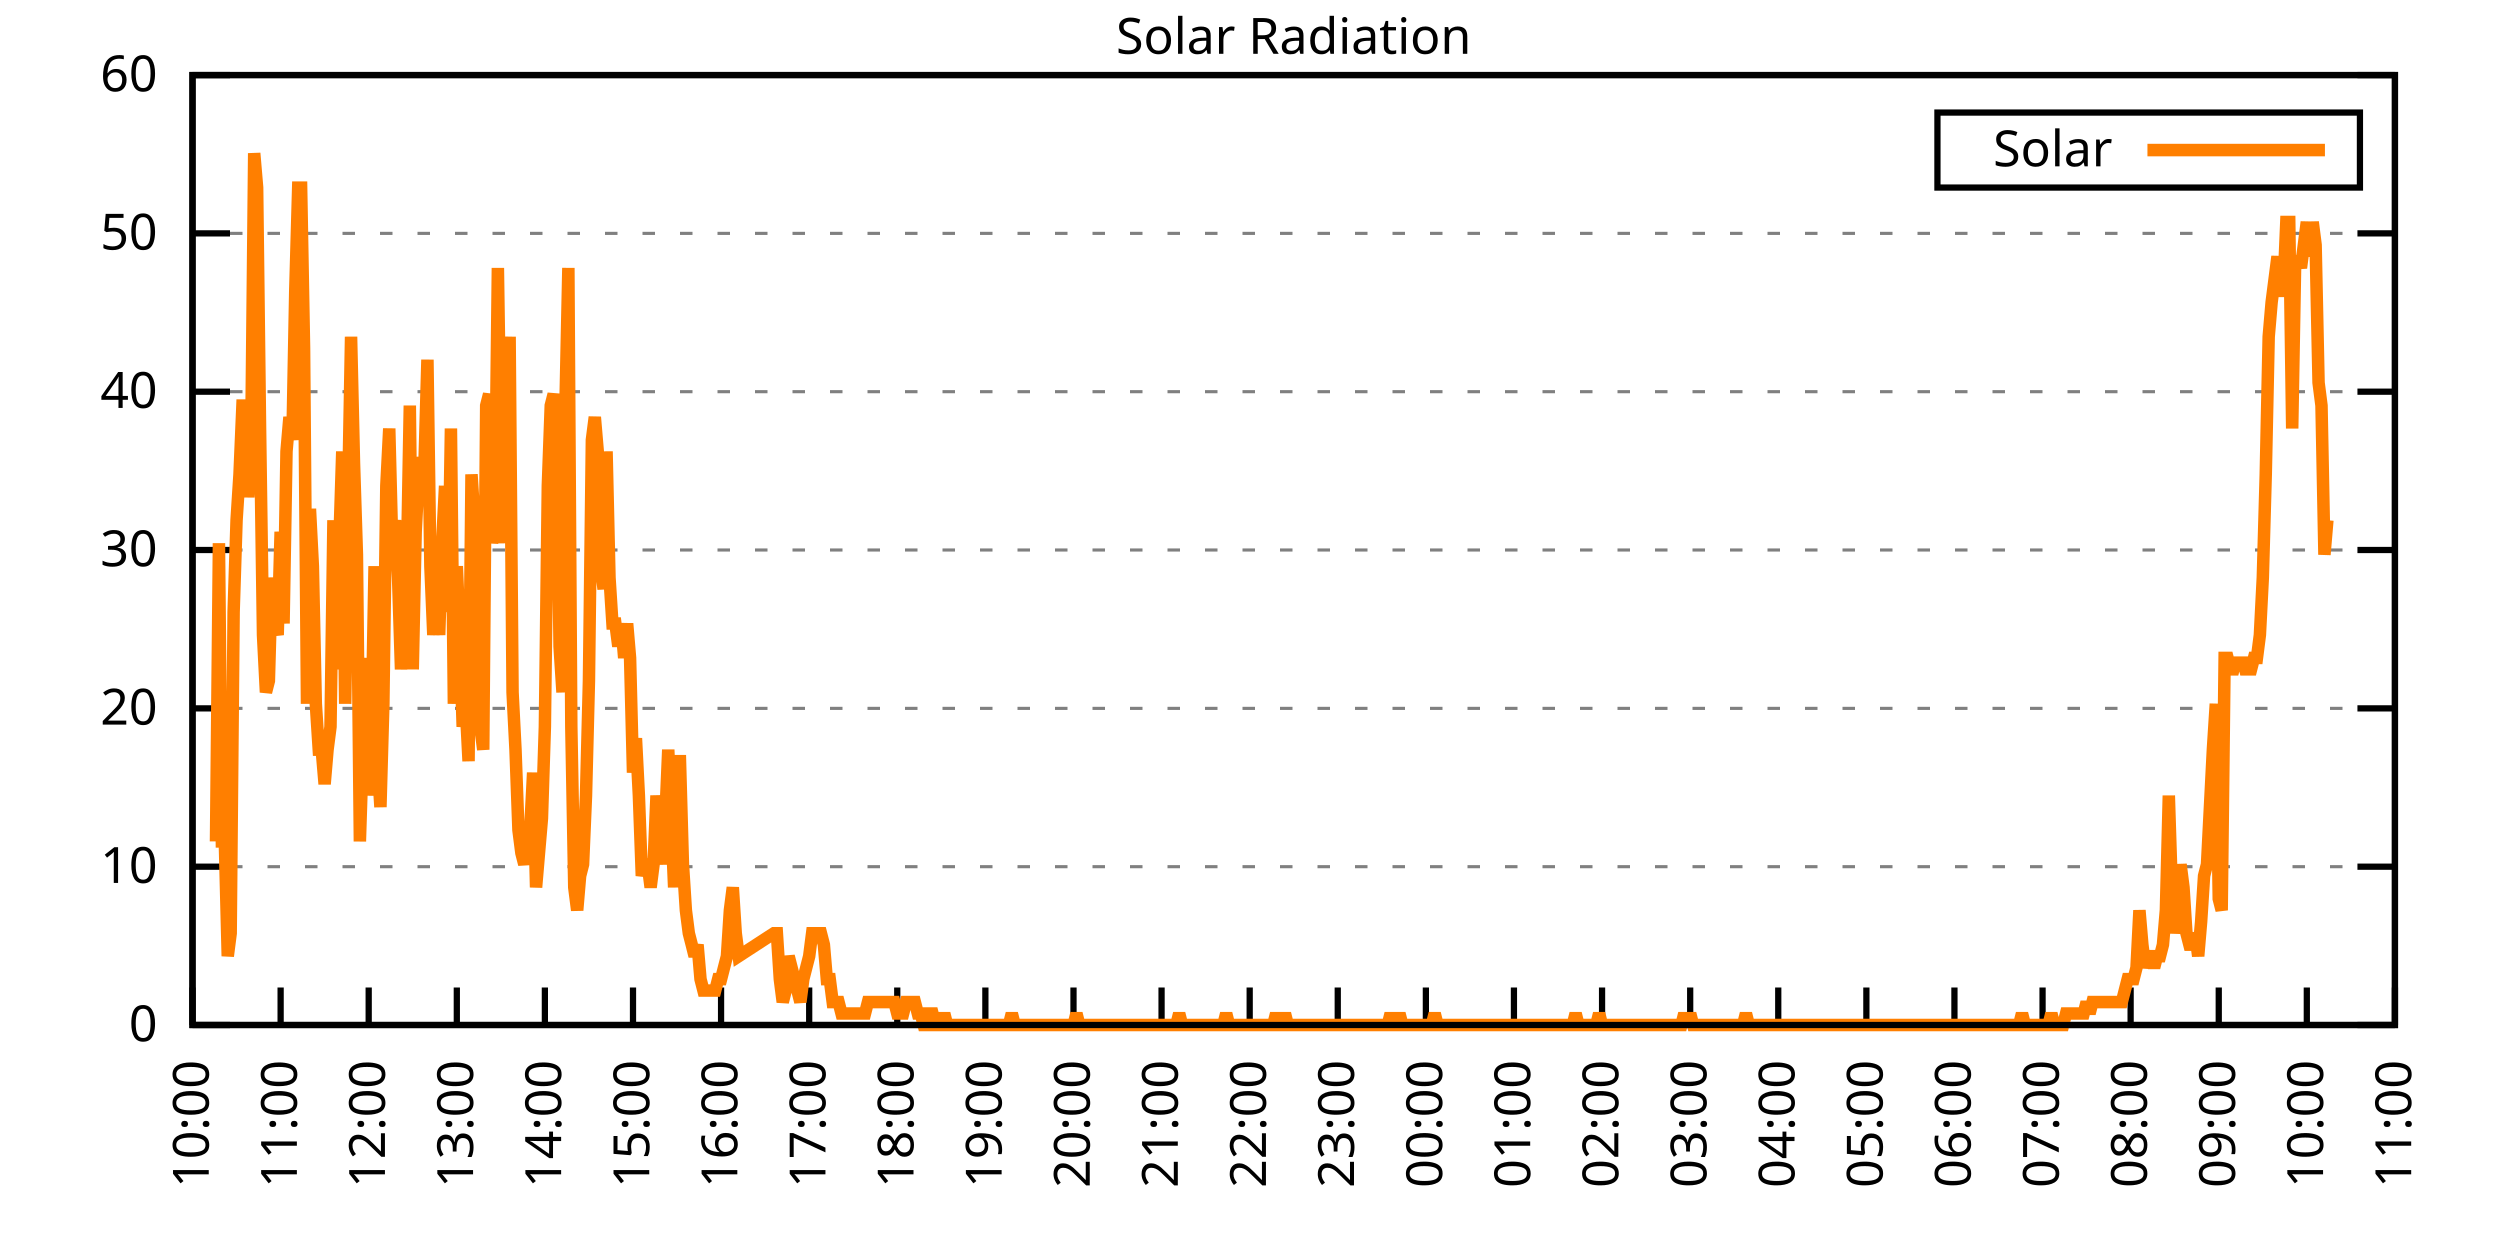
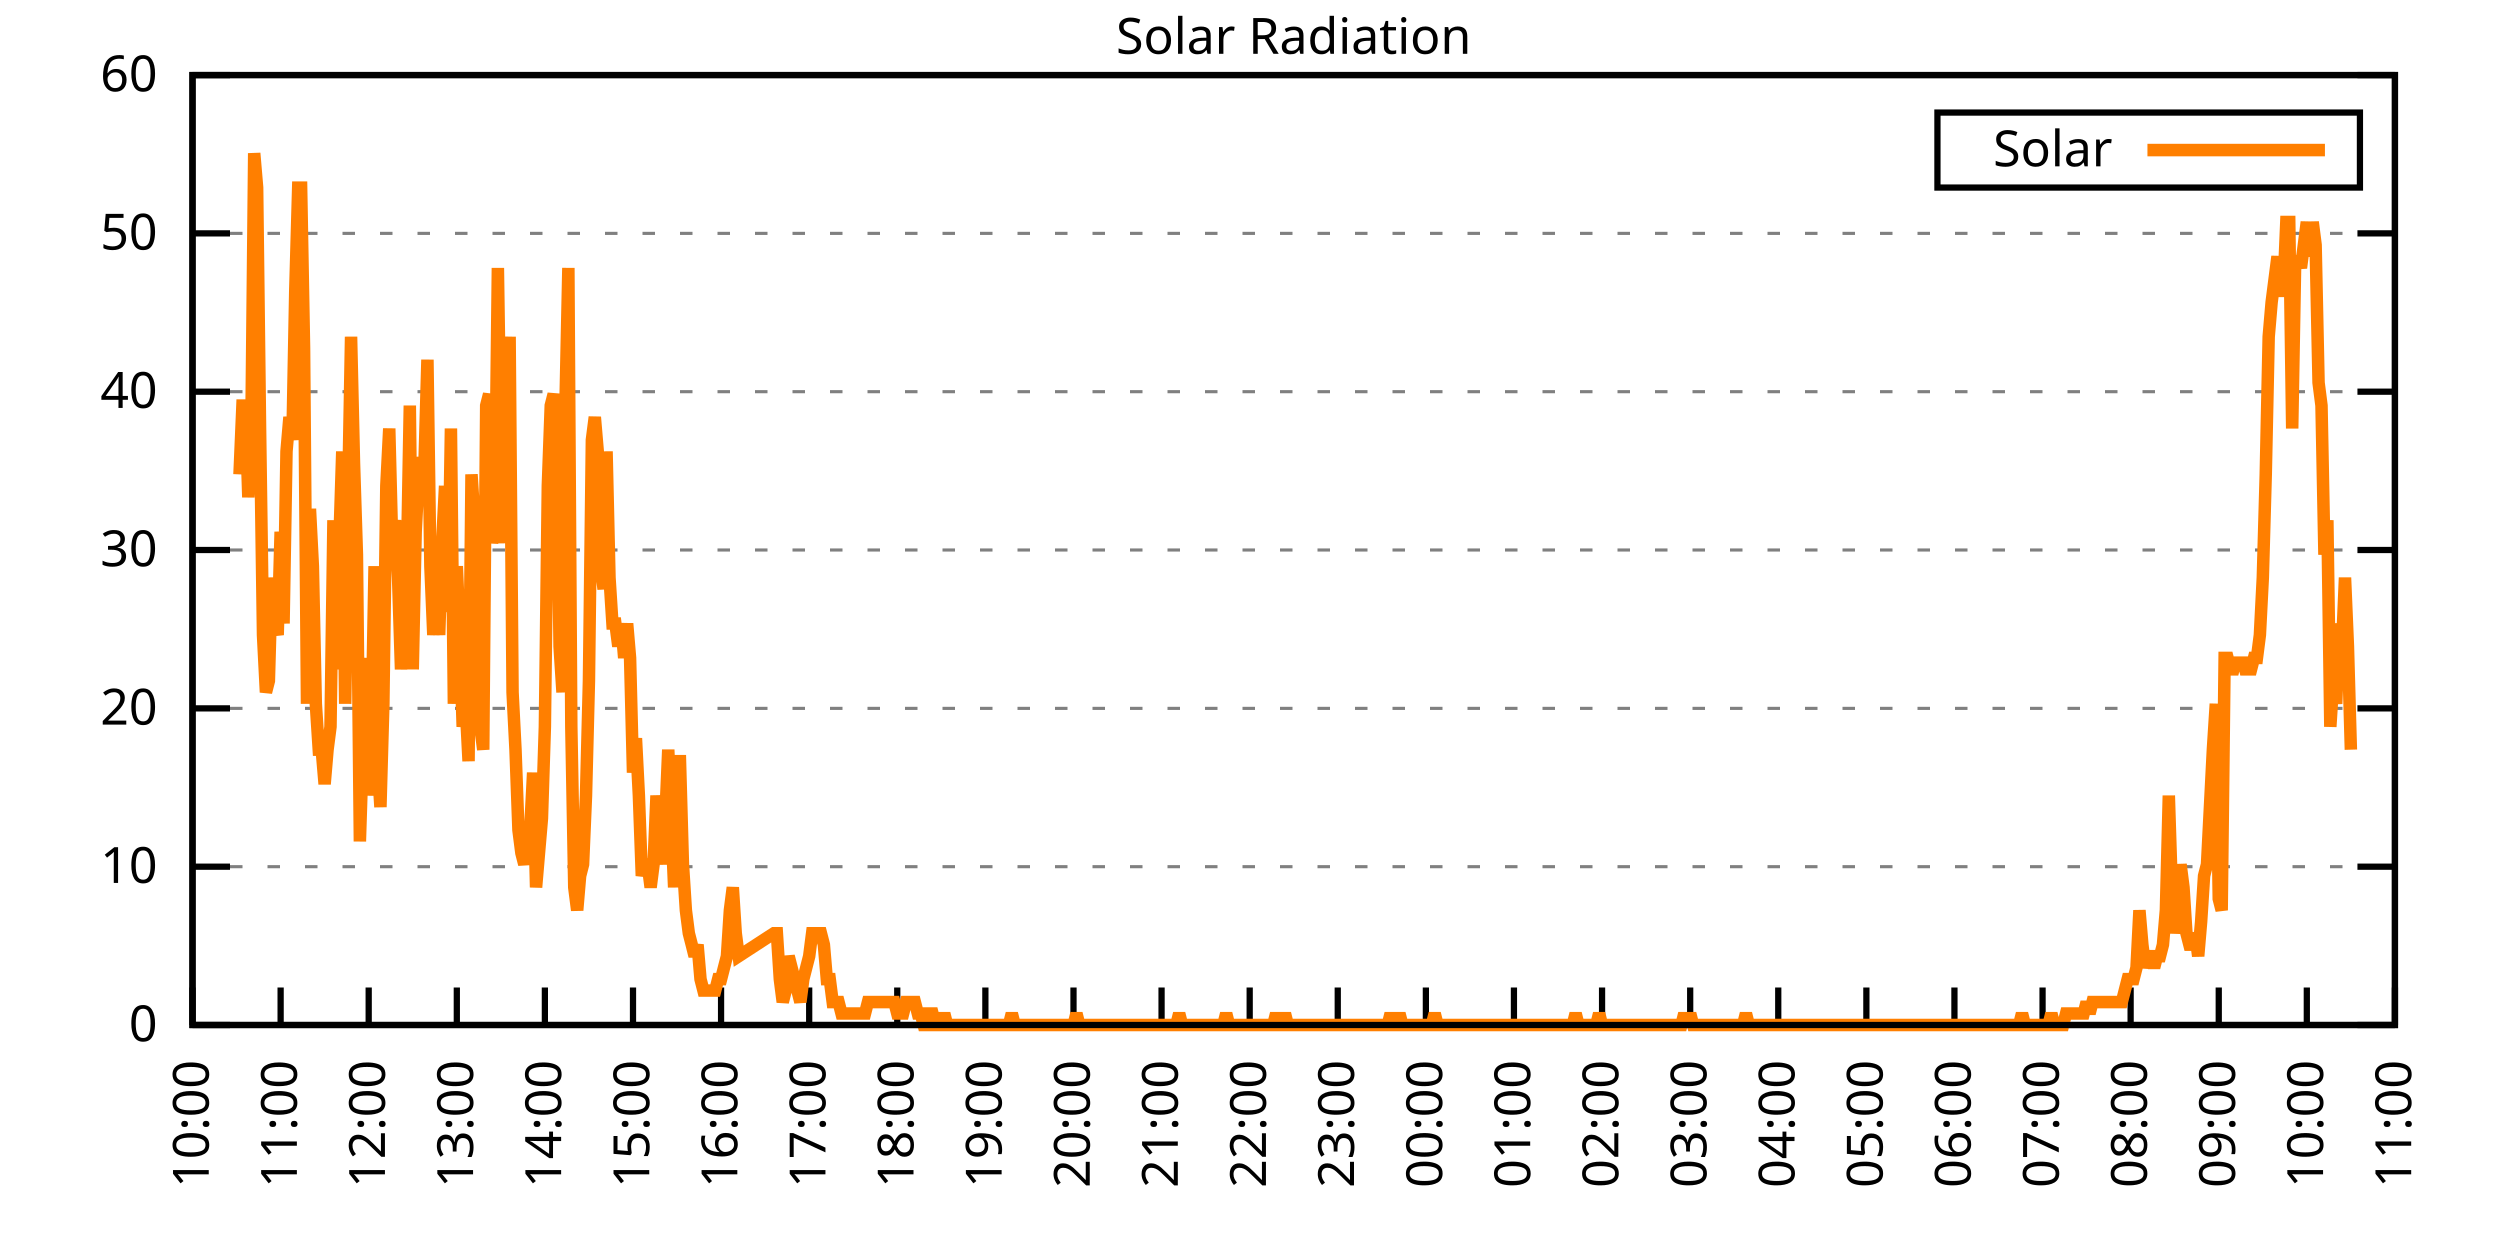
<svg xmlns="http://www.w3.org/2000/svg" xmlns:xlink="http://www.w3.org/1999/xlink" width="400" height="200" viewBox="0 0 400 200">
  <g id="gnuplot_canvas">
    <rect x="0" y="0" width="400" height="200" fill="none" />
    <defs>
      <circle id="gpDot" r="0.5" stroke-width="0.5" stroke="currentColor" />
      <path id="gpPt0" stroke-width="0.333" stroke="currentColor" d="M-1,0 h2 M0,-1 v2" />
      <path id="gpPt1" stroke-width="0.333" stroke="currentColor" d="M-1,-1 L1,1 M1,-1 L-1,1" />
      <path id="gpPt2" stroke-width="0.333" stroke="currentColor" d="M-1,0 L1,0 M0,-1 L0,1 M-1,-1 L1,1 M-1,1 L1,-1" />
      <rect id="gpPt3" stroke-width="0.333" stroke="currentColor" x="-1" y="-1" width="2" height="2" />
      <rect id="gpPt4" stroke-width="0.333" stroke="currentColor" fill="currentColor" x="-1" y="-1" width="2" height="2" />
      <circle id="gpPt5" stroke-width="0.333" stroke="currentColor" cx="0" cy="0" r="1" />
      <use xlink:href="#gpPt5" id="gpPt6" fill="currentColor" stroke="none" />
      <path id="gpPt7" stroke-width="0.333" stroke="currentColor" d="M0,-1.33 L-1.33,0.67 L1.33,0.67 z" />
      <use xlink:href="#gpPt7" id="gpPt8" fill="currentColor" stroke="none" />
      <use xlink:href="#gpPt7" id="gpPt9" stroke="currentColor" transform="rotate(180)" />
      <use xlink:href="#gpPt9" id="gpPt10" fill="currentColor" stroke="none" />
      <use xlink:href="#gpPt3" id="gpPt11" stroke="currentColor" transform="rotate(45)" />
      <use xlink:href="#gpPt11" id="gpPt12" fill="currentColor" stroke="none" />
      <path id="gpPt13" stroke-width="0.333" stroke="currentColor" d="M0,1.330 L1.265,0.411 L0.782,-1.067 L-0.782,-1.076 L-1.265,0.411 z" />
      <use xlink:href="#gpPt13" id="gpPt14" fill="currentColor" stroke="none" />
      <filter id="textbox" filterUnits="objectBoundingBox" x="0" y="0" height="1" width="1">
        <feFlood flood-color="white" flood-opacity="1" result="bgnd" />
        <feComposite in="SourceGraphic" in2="bgnd" operator="atop" />
      </filter>
      <filter id="greybox" filterUnits="objectBoundingBox" x="0" y="0" height="1" width="1">
        <feFlood flood-color="lightgrey" flood-opacity="1" result="grey" />
        <feComposite in="SourceGraphic" in2="grey" operator="atop" />
      </filter>
    </defs>
    <g fill="none" color="white" stroke="currentColor" stroke-width="1.00" stroke-linecap="butt" stroke-linejoin="miter">
</g>
    <g fill="none" color="black" stroke="currentColor" stroke-width="1.00" stroke-linecap="butt" stroke-linejoin="miter">
      <g stroke="none" shape-rendering="crispEdges">
        <polygon fill="rgb(255, 255, 255)" points="30.80,164.00 383.18,164.00 383.18,12.02 30.80,12.02 " />
      </g>
    </g>
    <g fill="none" color="black" stroke="currentColor" stroke-width="1.00" stroke-linecap="butt" stroke-linejoin="miter">
</g>
    <g fill="none" color="black" stroke="black" stroke-width="0.50" stroke-linecap="butt" stroke-linejoin="miter">
</g>
    <g fill="none" color="gray" stroke="currentColor" stroke-width="0.50" stroke-linecap="butt" stroke-linejoin="miter">
      <path stroke="gray" stroke-dasharray="2,4" class="gridline" d="M30.80,164.00 L383.19,164.00  " />
    </g>
    <g fill="none" color="gray" stroke="gray" stroke-width="1.00" stroke-linecap="butt" stroke-linejoin="miter">
</g>
    <g fill="none" color="black" stroke="currentColor" stroke-width="1.00" stroke-linecap="butt" stroke-linejoin="miter">
      <path stroke="black" d="M30.80,164.00 L36.80,164.00 M383.19,164.00 L377.19,164.00  " />
      <g transform="translate(25.20,166.60)" stroke="none" fill="black" font-family="Sans" font-size="8.00" text-anchor="end">
        <text>
          <tspan font-family="Sans"> 0</tspan>
        </text>
      </g>
    </g>
    <g fill="none" color="black" stroke="currentColor" stroke-width="1.00" stroke-linecap="butt" stroke-linejoin="miter">
</g>
    <g fill="none" color="black" stroke="black" stroke-width="0.50" stroke-linecap="butt" stroke-linejoin="miter">
</g>
    <g fill="none" color="gray" stroke="currentColor" stroke-width="0.50" stroke-linecap="butt" stroke-linejoin="miter">
      <path stroke="gray" stroke-dasharray="2,4" class="gridline" d="M30.80,138.67 L383.19,138.67  " />
    </g>
    <g fill="none" color="gray" stroke="gray" stroke-width="1.00" stroke-linecap="butt" stroke-linejoin="miter">
</g>
    <g fill="none" color="black" stroke="currentColor" stroke-width="1.00" stroke-linecap="butt" stroke-linejoin="miter">
      <path stroke="black" d="M30.80,138.67 L36.80,138.67 M383.19,138.67 L377.19,138.67  " />
      <g transform="translate(25.20,141.27)" stroke="none" fill="black" font-family="Sans" font-size="8.00" text-anchor="end">
        <text>
          <tspan font-family="Sans"> 10</tspan>
        </text>
      </g>
    </g>
    <g fill="none" color="black" stroke="currentColor" stroke-width="1.00" stroke-linecap="butt" stroke-linejoin="miter">
</g>
    <g fill="none" color="black" stroke="black" stroke-width="0.50" stroke-linecap="butt" stroke-linejoin="miter">
</g>
    <g fill="none" color="gray" stroke="currentColor" stroke-width="0.50" stroke-linecap="butt" stroke-linejoin="miter">
      <path stroke="gray" stroke-dasharray="2,4" class="gridline" d="M30.80,113.34 L383.19,113.34  " />
    </g>
    <g fill="none" color="gray" stroke="gray" stroke-width="1.00" stroke-linecap="butt" stroke-linejoin="miter">
</g>
    <g fill="none" color="black" stroke="currentColor" stroke-width="1.00" stroke-linecap="butt" stroke-linejoin="miter">
      <path stroke="black" d="M30.80,113.34 L36.80,113.34 M383.19,113.34 L377.19,113.34  " />
      <g transform="translate(25.20,115.94)" stroke="none" fill="black" font-family="Sans" font-size="8.00" text-anchor="end">
        <text>
          <tspan font-family="Sans"> 20</tspan>
        </text>
      </g>
    </g>
    <g fill="none" color="black" stroke="currentColor" stroke-width="1.00" stroke-linecap="butt" stroke-linejoin="miter">
</g>
    <g fill="none" color="black" stroke="black" stroke-width="0.50" stroke-linecap="butt" stroke-linejoin="miter">
</g>
    <g fill="none" color="gray" stroke="currentColor" stroke-width="0.50" stroke-linecap="butt" stroke-linejoin="miter">
      <path stroke="gray" stroke-dasharray="2,4" class="gridline" d="M30.80,88.00 L383.19,88.00  " />
    </g>
    <g fill="none" color="gray" stroke="gray" stroke-width="1.00" stroke-linecap="butt" stroke-linejoin="miter">
</g>
    <g fill="none" color="black" stroke="currentColor" stroke-width="1.00" stroke-linecap="butt" stroke-linejoin="miter">
      <path stroke="black" d="M30.80,88.00 L36.80,88.00 M383.19,88.00 L377.19,88.00  " />
      <g transform="translate(25.20,90.60)" stroke="none" fill="black" font-family="Sans" font-size="8.00" text-anchor="end">
        <text>
          <tspan font-family="Sans"> 30</tspan>
        </text>
      </g>
    </g>
    <g fill="none" color="black" stroke="currentColor" stroke-width="1.00" stroke-linecap="butt" stroke-linejoin="miter">
</g>
    <g fill="none" color="black" stroke="black" stroke-width="0.50" stroke-linecap="butt" stroke-linejoin="miter">
</g>
    <g fill="none" color="gray" stroke="currentColor" stroke-width="0.50" stroke-linecap="butt" stroke-linejoin="miter">
      <path stroke="gray" stroke-dasharray="2,4" class="gridline" d="M30.80,62.67 L383.19,62.67  " />
    </g>
    <g fill="none" color="gray" stroke="gray" stroke-width="1.00" stroke-linecap="butt" stroke-linejoin="miter">
</g>
    <g fill="none" color="black" stroke="currentColor" stroke-width="1.00" stroke-linecap="butt" stroke-linejoin="miter">
      <path stroke="black" d="M30.80,62.67 L36.80,62.67 M383.19,62.67 L377.19,62.67  " />
      <g transform="translate(25.20,65.27)" stroke="none" fill="black" font-family="Sans" font-size="8.00" text-anchor="end">
        <text>
          <tspan font-family="Sans"> 40</tspan>
        </text>
      </g>
    </g>
    <g fill="none" color="black" stroke="currentColor" stroke-width="1.00" stroke-linecap="butt" stroke-linejoin="miter">
</g>
    <g fill="none" color="black" stroke="black" stroke-width="0.50" stroke-linecap="butt" stroke-linejoin="miter">
</g>
    <g fill="none" color="gray" stroke="currentColor" stroke-width="0.50" stroke-linecap="butt" stroke-linejoin="miter">
      <path stroke="gray" stroke-dasharray="2,4" class="gridline" d="M30.80,37.34 L383.19,37.34  " />
    </g>
    <g fill="none" color="gray" stroke="gray" stroke-width="1.00" stroke-linecap="butt" stroke-linejoin="miter">
</g>
    <g fill="none" color="black" stroke="currentColor" stroke-width="1.00" stroke-linecap="butt" stroke-linejoin="miter">
      <path stroke="black" d="M30.80,37.34 L36.80,37.34 M383.19,37.34 L377.19,37.34  " />
      <g transform="translate(25.20,39.94)" stroke="none" fill="black" font-family="Sans" font-size="8.00" text-anchor="end">
        <text>
          <tspan font-family="Sans"> 50</tspan>
        </text>
      </g>
    </g>
    <g fill="none" color="black" stroke="currentColor" stroke-width="1.00" stroke-linecap="butt" stroke-linejoin="miter">
</g>
    <g fill="none" color="black" stroke="black" stroke-width="0.50" stroke-linecap="butt" stroke-linejoin="miter">
</g>
    <g fill="none" color="gray" stroke="currentColor" stroke-width="0.50" stroke-linecap="butt" stroke-linejoin="miter">
      <path stroke="gray" stroke-dasharray="2,4" class="gridline" d="M30.80,12.01 L383.19,12.01  " />
    </g>
    <g fill="none" color="gray" stroke="gray" stroke-width="1.00" stroke-linecap="butt" stroke-linejoin="miter">
</g>
    <g fill="none" color="black" stroke="currentColor" stroke-width="1.00" stroke-linecap="butt" stroke-linejoin="miter">
      <path stroke="black" d="M30.80,12.01 L36.80,12.01 M383.19,12.01 L377.19,12.01  " />
      <g transform="translate(25.20,14.61)" stroke="none" fill="black" font-family="Sans" font-size="8.00" text-anchor="end">
        <text>
          <tspan font-family="Sans"> 60</tspan>
        </text>
      </g>
    </g>
    <g fill="none" color="black" stroke="currentColor" stroke-width="1.00" stroke-linecap="butt" stroke-linejoin="miter">
      <path stroke="black" d="M30.80,164.00 L30.80,158.00  " />
      <g transform="translate(33.40,169.60) rotate(270.00)" stroke="none" fill="black" font-family="Sans" font-size="8.00" text-anchor="end">
        <text>
          <tspan font-family="Sans">10:00</tspan>
        </text>
      </g>
    </g>
    <g fill="none" color="black" stroke="currentColor" stroke-width="1.00" stroke-linecap="butt" stroke-linejoin="miter">
      <path stroke="black" d="M44.90,164.00 L44.90,158.00  " />
      <g transform="translate(47.50,169.60) rotate(270.00)" stroke="none" fill="black" font-family="Sans" font-size="8.00" text-anchor="end">
        <text>
          <tspan font-family="Sans">11:00</tspan>
        </text>
      </g>
    </g>
    <g fill="none" color="black" stroke="currentColor" stroke-width="1.00" stroke-linecap="butt" stroke-linejoin="miter">
      <path stroke="black" d="M58.99,164.00 L58.99,158.00  " />
      <g transform="translate(61.59,169.60) rotate(270.00)" stroke="none" fill="black" font-family="Sans" font-size="8.00" text-anchor="end">
        <text>
          <tspan font-family="Sans">12:00</tspan>
        </text>
      </g>
    </g>
    <g fill="none" color="black" stroke="currentColor" stroke-width="1.00" stroke-linecap="butt" stroke-linejoin="miter">
      <path stroke="black" d="M73.09,164.00 L73.09,158.00  " />
      <g transform="translate(75.69,169.60) rotate(270.00)" stroke="none" fill="black" font-family="Sans" font-size="8.00" text-anchor="end">
        <text>
          <tspan font-family="Sans">13:00</tspan>
        </text>
      </g>
    </g>
    <g fill="none" color="black" stroke="currentColor" stroke-width="1.00" stroke-linecap="butt" stroke-linejoin="miter">
      <path stroke="black" d="M87.18,164.00 L87.18,158.00  " />
      <g transform="translate(89.78,169.60) rotate(270.00)" stroke="none" fill="black" font-family="Sans" font-size="8.00" text-anchor="end">
        <text>
          <tspan font-family="Sans">14:00</tspan>
        </text>
      </g>
    </g>
    <g fill="none" color="black" stroke="currentColor" stroke-width="1.00" stroke-linecap="butt" stroke-linejoin="miter">
      <path stroke="black" d="M101.28,164.00 L101.28,158.00  " />
      <g transform="translate(103.88,169.60) rotate(270.00)" stroke="none" fill="black" font-family="Sans" font-size="8.00" text-anchor="end">
        <text>
          <tspan font-family="Sans">15:00</tspan>
        </text>
      </g>
    </g>
    <g fill="none" color="black" stroke="currentColor" stroke-width="1.00" stroke-linecap="butt" stroke-linejoin="miter">
      <path stroke="black" d="M115.37,164.00 L115.37,158.00  " />
      <g transform="translate(117.97,169.60) rotate(270.00)" stroke="none" fill="black" font-family="Sans" font-size="8.00" text-anchor="end">
        <text>
          <tspan font-family="Sans">16:00</tspan>
        </text>
      </g>
    </g>
    <g fill="none" color="black" stroke="currentColor" stroke-width="1.00" stroke-linecap="butt" stroke-linejoin="miter">
      <path stroke="black" d="M129.47,164.00 L129.47,158.00  " />
      <g transform="translate(132.07,169.60) rotate(270.00)" stroke="none" fill="black" font-family="Sans" font-size="8.00" text-anchor="end">
        <text>
          <tspan font-family="Sans">17:00</tspan>
        </text>
      </g>
    </g>
    <g fill="none" color="black" stroke="currentColor" stroke-width="1.00" stroke-linecap="butt" stroke-linejoin="miter">
      <path stroke="black" d="M143.56,164.00 L143.56,158.00  " />
      <g transform="translate(146.16,169.60) rotate(270.00)" stroke="none" fill="black" font-family="Sans" font-size="8.00" text-anchor="end">
        <text>
          <tspan font-family="Sans">18:00</tspan>
        </text>
      </g>
    </g>
    <g fill="none" color="black" stroke="currentColor" stroke-width="1.00" stroke-linecap="butt" stroke-linejoin="miter">
      <path stroke="black" d="M157.66,164.00 L157.66,158.00  " />
      <g transform="translate(160.26,169.60) rotate(270.00)" stroke="none" fill="black" font-family="Sans" font-size="8.00" text-anchor="end">
        <text>
          <tspan font-family="Sans">19:00</tspan>
        </text>
      </g>
    </g>
    <g fill="none" color="black" stroke="currentColor" stroke-width="1.00" stroke-linecap="butt" stroke-linejoin="miter">
      <path stroke="black" d="M171.76,164.00 L171.76,158.00  " />
      <g transform="translate(174.36,169.60) rotate(270.00)" stroke="none" fill="black" font-family="Sans" font-size="8.00" text-anchor="end">
        <text>
          <tspan font-family="Sans">20:00</tspan>
        </text>
      </g>
    </g>
    <g fill="none" color="black" stroke="currentColor" stroke-width="1.00" stroke-linecap="butt" stroke-linejoin="miter">
      <path stroke="black" d="M185.85,164.00 L185.85,158.00  " />
      <g transform="translate(188.45,169.60) rotate(270.00)" stroke="none" fill="black" font-family="Sans" font-size="8.00" text-anchor="end">
        <text>
          <tspan font-family="Sans">21:00</tspan>
        </text>
      </g>
    </g>
    <g fill="none" color="black" stroke="currentColor" stroke-width="1.00" stroke-linecap="butt" stroke-linejoin="miter">
      <path stroke="black" d="M199.95,164.00 L199.95,158.00  " />
      <g transform="translate(202.55,169.60) rotate(270.00)" stroke="none" fill="black" font-family="Sans" font-size="8.00" text-anchor="end">
        <text>
          <tspan font-family="Sans">22:00</tspan>
        </text>
      </g>
    </g>
    <g fill="none" color="black" stroke="currentColor" stroke-width="1.00" stroke-linecap="butt" stroke-linejoin="miter">
      <path stroke="black" d="M214.04,164.00 L214.04,158.00  " />
      <g transform="translate(216.64,169.60) rotate(270.00)" stroke="none" fill="black" font-family="Sans" font-size="8.00" text-anchor="end">
        <text>
          <tspan font-family="Sans">23:00</tspan>
        </text>
      </g>
    </g>
    <g fill="none" color="black" stroke="currentColor" stroke-width="1.00" stroke-linecap="butt" stroke-linejoin="miter">
      <path stroke="black" d="M228.14,164.00 L228.14,158.00  " />
      <g transform="translate(230.74,169.60) rotate(270.00)" stroke="none" fill="black" font-family="Sans" font-size="8.00" text-anchor="end">
        <text>
          <tspan font-family="Sans">00:00</tspan>
        </text>
      </g>
    </g>
    <g fill="none" color="black" stroke="currentColor" stroke-width="1.00" stroke-linecap="butt" stroke-linejoin="miter">
      <path stroke="black" d="M242.23,164.00 L242.23,158.00  " />
      <g transform="translate(244.83,169.60) rotate(270.00)" stroke="none" fill="black" font-family="Sans" font-size="8.00" text-anchor="end">
        <text>
          <tspan font-family="Sans">01:00</tspan>
        </text>
      </g>
    </g>
    <g fill="none" color="black" stroke="currentColor" stroke-width="1.00" stroke-linecap="butt" stroke-linejoin="miter">
      <path stroke="black" d="M256.33,164.00 L256.33,158.00  " />
      <g transform="translate(258.93,169.60) rotate(270.00)" stroke="none" fill="black" font-family="Sans" font-size="8.00" text-anchor="end">
        <text>
          <tspan font-family="Sans">02:00</tspan>
        </text>
      </g>
    </g>
    <g fill="none" color="black" stroke="currentColor" stroke-width="1.00" stroke-linecap="butt" stroke-linejoin="miter">
      <path stroke="black" d="M270.43,164.00 L270.43,158.00  " />
      <g transform="translate(273.03,169.60) rotate(270.00)" stroke="none" fill="black" font-family="Sans" font-size="8.00" text-anchor="end">
        <text>
          <tspan font-family="Sans">03:00</tspan>
        </text>
      </g>
    </g>
    <g fill="none" color="black" stroke="currentColor" stroke-width="1.00" stroke-linecap="butt" stroke-linejoin="miter">
      <path stroke="black" d="M284.52,164.00 L284.52,158.00  " />
      <g transform="translate(287.12,169.60) rotate(270.00)" stroke="none" fill="black" font-family="Sans" font-size="8.00" text-anchor="end">
        <text>
          <tspan font-family="Sans">04:00</tspan>
        </text>
      </g>
    </g>
    <g fill="none" color="black" stroke="currentColor" stroke-width="1.00" stroke-linecap="butt" stroke-linejoin="miter">
      <path stroke="black" d="M298.62,164.00 L298.62,158.00  " />
      <g transform="translate(301.22,169.60) rotate(270.00)" stroke="none" fill="black" font-family="Sans" font-size="8.00" text-anchor="end">
        <text>
          <tspan font-family="Sans">05:00</tspan>
        </text>
      </g>
    </g>
    <g fill="none" color="black" stroke="currentColor" stroke-width="1.00" stroke-linecap="butt" stroke-linejoin="miter">
      <path stroke="black" d="M312.71,164.00 L312.71,158.00  " />
      <g transform="translate(315.31,169.60) rotate(270.00)" stroke="none" fill="black" font-family="Sans" font-size="8.00" text-anchor="end">
        <text>
          <tspan font-family="Sans">06:00</tspan>
        </text>
      </g>
    </g>
    <g fill="none" color="black" stroke="currentColor" stroke-width="1.00" stroke-linecap="butt" stroke-linejoin="miter">
      <path stroke="black" d="M326.81,164.00 L326.81,158.00  " />
      <g transform="translate(329.41,169.60) rotate(270.00)" stroke="none" fill="black" font-family="Sans" font-size="8.00" text-anchor="end">
        <text>
          <tspan font-family="Sans">07:00</tspan>
        </text>
      </g>
    </g>
    <g fill="none" color="black" stroke="currentColor" stroke-width="1.00" stroke-linecap="butt" stroke-linejoin="miter">
      <path stroke="black" d="M340.90,164.00 L340.90,158.00  " />
      <g transform="translate(343.50,169.60) rotate(270.00)" stroke="none" fill="black" font-family="Sans" font-size="8.00" text-anchor="end">
        <text>
          <tspan font-family="Sans">08:00</tspan>
        </text>
      </g>
    </g>
    <g fill="none" color="black" stroke="currentColor" stroke-width="1.00" stroke-linecap="butt" stroke-linejoin="miter">
      <path stroke="black" d="M355.00,164.00 L355.00,158.00  " />
      <g transform="translate(357.60,169.60) rotate(270.00)" stroke="none" fill="black" font-family="Sans" font-size="8.00" text-anchor="end">
        <text>
          <tspan font-family="Sans">09:00</tspan>
        </text>
      </g>
    </g>
    <g fill="none" color="black" stroke="currentColor" stroke-width="1.00" stroke-linecap="butt" stroke-linejoin="miter">
      <path stroke="black" d="M369.09,164.00 L369.09,158.00  " />
      <g transform="translate(371.69,169.60) rotate(270.00)" stroke="none" fill="black" font-family="Sans" font-size="8.00" text-anchor="end">
        <text>
          <tspan font-family="Sans">10:00</tspan>
        </text>
      </g>
    </g>
    <g fill="none" color="black" stroke="currentColor" stroke-width="1.00" stroke-linecap="butt" stroke-linejoin="miter">
      <path stroke="black" d="M383.19,164.00 L383.19,158.00  " />
      <g transform="translate(385.79,169.60) rotate(270.00)" stroke="none" fill="black" font-family="Sans" font-size="8.00" text-anchor="end">
        <text>
          <tspan font-family="Sans">11:00</tspan>
        </text>
      </g>
    </g>
    <g fill="none" color="black" stroke="currentColor" stroke-width="1.00" stroke-linecap="butt" stroke-linejoin="miter">
</g>
    <g fill="none" color="black" stroke="currentColor" stroke-width="1.00" stroke-linecap="butt" stroke-linejoin="miter">
      <path stroke="black" d="M30.80,12.01 L30.80,164.00 L383.19,164.00 L383.19,12.01 L30.80,12.01 Z  " />
    </g>
    <g fill="none" color="black" stroke="currentColor" stroke-width="1.00" stroke-linecap="butt" stroke-linejoin="miter">
</g>
    <g fill="none" color="black" stroke="currentColor" stroke-width="1.00" stroke-linecap="butt" stroke-linejoin="miter">
      <path stroke="black" d="M309.99,30.01 L309.99,18.01 L377.59,18.01 L377.59,30.01 L309.99,30.01 Z  " />
    </g>
    <g id="Solar_Radiation_plot_1">
      <g fill="none" color="white" stroke="black" stroke-width="2.00" stroke-linecap="butt" stroke-linejoin="miter">
</g>
      <g fill="none" color="black" stroke="currentColor" stroke-width="2.00" stroke-linecap="butt" stroke-linejoin="miter">
        <g transform="translate(337.99,26.61)" stroke="none" fill="black" font-family="Sans" font-size="8.00" text-anchor="end">
          <text>
            <tspan font-family="Sans">Solar</tspan>
          </text>
        </g>
      </g>
      <g fill="none" color="black" stroke="currentColor" stroke-width="2.00" stroke-linecap="butt" stroke-linejoin="miter">
-         <path stroke="rgb(255, 127,   0)" d="M343.59,24.01 L371.99,24.01 M34.56,134.63 L35.03,86.91 L35.50,134.63 L35.97,134.63 L36.44,152.99 L36.91,149.32   L37.38,97.93 L37.85,83.24 L38.32,75.90 L38.79,64.89 L39.26,64.89 L39.73,79.57 L40.20,70.40 L40.67,24.51   L41.14,30.02 L41.61,68.56 L42.08,101.60 L42.55,110.77 L43.02,108.94 L43.49,92.42 L43.96,99.76 L44.43,101.60   L44.90,85.08 L45.37,99.76 L45.84,72.23 L46.31,66.73 L46.78,70.40 L47.24,46.54 L47.71,30.02 L48.18,30.02   L48.65,55.71 L49.12,112.61 L49.59,81.41 L50.06,90.59 L50.53,112.61 L51.00,119.95 L51.47,119.95 L51.94,125.46   L52.41,119.95 L52.88,116.28 L53.35,83.24 L53.82,107.10 L54.29,86.91 L54.76,72.23 L55.23,112.61 L55.70,79.57   L56.17,53.88 L56.64,74.07 L57.11,88.75 L57.58,134.63 L58.05,119.95 L58.52,105.27 L58.99,127.29 L59.46,116.28   L59.93,90.59 L60.40,121.79 L60.87,129.13 L61.34,112.61 L61.81,77.74 L62.28,68.56 L62.75,86.91 L63.22,83.24   L63.69,92.42 L64.16,107.10 L64.63,97.93 L65.10,90.59 L65.57,64.89 L66.04,107.10 L66.51,85.08 L66.98,75.90   L67.45,74.07 L67.92,74.07 L68.39,57.55 L68.86,90.59 L69.33,101.60 L69.80,94.26 L70.27,101.60 L70.74,86.91   L71.21,77.74 L71.68,97.93 L72.15,68.56 L72.62,112.61 L73.09,90.59 L73.56,101.60 L74.03,116.28 L74.50,112.61   L74.97,121.79 L75.44,75.90 L75.91,83.24 L76.38,116.28 L76.85,116.28 L77.32,119.95 L77.79,64.89 L78.26,63.05   L78.73,86.91 L79.19,83.24 L79.66,42.87 L80.13,74.07 L80.60,86.91 L81.07,64.89 L81.54,53.88 L82.01,110.77   L82.48,119.95 L82.95,132.80 L83.42,136.47 L83.89,138.30 L84.36,134.63 L84.83,132.80 L85.30,123.62 L85.77,141.98   L86.24,136.47 L86.71,130.96 L87.18,116.28 L87.65,77.74 L88.12,64.89 L88.59,63.05 L89.06,68.56 L89.53,103.43   L90.00,110.77 L90.47,64.89 L90.94,42.87 L91.41,116.28 L91.88,141.98 L92.35,145.65 L92.82,140.14 L93.29,138.30   L93.76,127.29 L94.23,108.94 L94.70,70.40 L95.17,66.73 L95.64,72.23 L96.11,90.59 L96.58,94.26 L97.05,72.23   L97.52,92.42 L97.99,99.76 L98.46,99.76 L98.93,103.43 L99.40,99.76 L99.87,105.27 L100.34,99.76 L100.81,105.27   L101.28,123.62 L101.75,118.12 L102.22,127.29 L102.69,140.14 L103.16,138.30 L103.63,138.30 L104.10,141.98 L104.57,138.30   L105.04,127.29 L105.51,132.80 L105.98,138.30 L106.45,130.96 L106.92,119.95 L107.39,130.96 L107.86,141.98 L108.33,121.79   L108.80,121.79 L109.27,138.30 L109.74,145.65 L110.21,149.32 L110.68,151.15 L111.14,152.99 L111.61,151.15 L112.08,156.66   L112.55,158.49 L113.02,158.49 L113.49,158.49 L113.96,158.49 L114.43,158.49 L114.90,156.66 L115.37,156.66 L115.84,154.82   L116.31,152.99 L116.78,145.65 L117.25,141.98 L117.72,149.32 L118.19,152.99 L123.83,149.32 L124.30,149.32 L124.77,156.66   L125.24,160.33 L125.71,158.49 L126.18,152.99 L126.65,154.82 L127.12,156.66 L127.59,158.49 L128.06,160.33 L128.53,156.66   L129.00,154.82 L129.47,152.99 L129.94,149.32 L130.41,149.32 L130.88,149.32 L131.35,149.32 L131.82,151.15 L132.29,156.66   L132.76,156.66 L133.23,160.33 L133.70,160.33 L134.17,160.33 L134.64,162.16 L135.11,162.16 L135.58,162.16 L136.05,162.16   L136.52,162.16 L136.99,162.16 L137.46,162.16 L137.93,162.16 L138.40,162.16 L138.87,160.33 L139.34,160.33 L139.81,160.33   L140.28,160.33 L140.75,160.33 L141.22,160.33 L141.69,160.33 L142.16,160.33 L142.63,160.33 L143.09,160.33 L143.56,162.16   L144.03,162.16 L144.50,162.16 L144.97,160.33 L145.44,160.33 L145.91,160.33 L146.38,160.33 L146.85,162.16 L147.32,162.16   L147.79,164.00 L148.26,164.00 L148.73,162.16 L149.20,162.16 L149.67,164.00 L150.14,164.00 L150.61,164.00 L151.08,162.16   L151.55,164.00 L152.02,164.00 L152.49,164.00 L152.96,164.00 L153.43,164.00 L153.90,164.00 L154.37,164.00 L154.84,164.00   L155.31,164.00 L155.78,164.00 L156.25,164.00 L156.72,164.00 L157.19,164.00 L157.66,164.00 L158.13,164.00 L158.60,164.00   L159.07,164.00 L159.54,164.00 L160.01,164.00 L160.48,164.00 L160.95,164.00 L161.42,164.00 L161.89,162.16 L162.36,164.00   L162.83,164.00 L163.30,164.00 L163.77,164.00 L164.24,164.00 L164.71,164.00 L165.18,164.00 L165.65,164.00 L166.12,164.00   L166.59,164.00 L167.06,164.00 L167.53,164.00 L168.00,164.00 L168.47,164.00 L168.94,164.00 L169.41,164.00 L169.88,164.00   L170.35,164.00 L170.82,164.00 L171.29,164.00 L171.76,164.00 L172.23,162.16 L172.70,164.00 L173.17,164.00 L173.64,164.00   L174.11,164.00 L174.58,164.00 L175.04,164.00 L175.51,164.00 L175.98,164.00 L176.45,164.00 L176.92,164.00 L177.39,164.00   L177.86,164.00 L178.33,164.00 L178.80,164.00 L179.27,164.00 L179.74,164.00 L180.21,164.00 L180.68,164.00 L181.15,164.00   L181.62,164.00 L182.09,164.00 L182.56,164.00 L183.03,164.00 L183.50,164.00 L183.97,164.00 L184.44,164.00 L184.91,164.00   L185.38,164.00 L185.85,164.00 L186.32,164.00 L186.79,164.00 L187.26,164.00 L187.73,164.00 L188.20,164.00 L188.67,162.16   L189.14,164.00 L189.61,164.00 L190.08,164.00 L190.55,164.00 L191.02,164.00 L191.49,164.00 L191.96,164.00 L192.43,164.00   L192.90,164.00 L193.37,164.00 L193.84,164.00 L194.31,164.00 L194.78,164.00 L195.25,164.00 L195.72,164.00 L196.19,162.16   L196.66,164.00 L197.13,164.00 L197.60,164.00 L198.07,164.00 L198.54,164.00 L199.01,164.00 L199.48,164.00 L199.95,164.00   L200.42,164.00 L200.89,164.00 L201.36,164.00 L201.83,164.00 L202.30,164.00 L202.77,164.00 L203.24,164.00 L203.71,164.00   L204.18,162.16 L204.65,164.00 L205.12,164.00 L205.59,162.16 L206.06,164.00 L206.53,164.00 L207.00,164.00 L207.46,164.00   L207.93,164.00 L208.40,164.00 L208.87,164.00 L209.34,164.00 L209.81,164.00 L210.28,164.00 L210.75,164.00 L211.22,164.00   L211.69,164.00 L212.16,164.00 L212.63,164.00 L213.10,164.00 L213.57,164.00 L214.04,164.00 L214.51,164.00 L214.98,164.00   L215.45,164.00 L215.92,164.00 L216.39,164.00 L216.86,164.00 L217.33,164.00 L217.80,164.00 L218.27,164.00 L218.74,164.00   L219.21,164.00 L219.68,164.00 L220.15,164.00 L220.62,164.00 L221.09,164.00 L221.56,164.00 L222.03,164.00 L222.50,162.16   L222.97,164.00 L223.44,164.00 L223.91,162.16 L224.38,164.00 L224.85,164.00 L225.32,164.00 L225.79,164.00 L226.26,164.00   L226.73,164.00 L227.20,164.00 L227.67,164.00 L228.14,164.00 L228.61,164.00 L229.08,164.00 L229.55,162.16 L230.02,164.00   L230.49,164.00 L230.96,164.00 L231.43,164.00 L231.90,164.00 L232.37,164.00 L232.84,164.00 L233.31,164.00 L233.78,164.00   L234.25,164.00 L234.72,164.00 L235.19,164.00 L235.66,164.00 L236.13,164.00 L236.60,164.00 L237.07,164.00 L237.54,164.00   L238.01,164.00 L238.48,164.00 L238.95,164.00 L239.41,164.00 L239.88,164.00 L240.35,164.00 L240.82,164.00 L241.29,164.00   L241.76,164.00 L242.23,164.00 L242.70,164.00 L243.17,164.00 L243.64,164.00 L244.11,164.00 L244.58,164.00 L245.05,164.00   L245.52,164.00 L245.99,164.00 L246.46,164.00 L246.93,164.00 L247.40,164.00 L247.87,164.00 L248.34,164.00 L248.81,164.00   L249.28,164.00 L249.75,164.00 L250.22,164.00 L250.69,164.00 L251.16,164.00 L251.63,164.00 L252.10,162.16 L252.57,164.00   L253.04,164.00 L253.51,164.00 L253.98,164.00 L254.45,164.00 L254.92,164.00 L255.39,164.00 L255.86,162.16 L256.33,164.00   L256.80,164.00 L257.27,164.00 L257.74,164.00 L258.21,164.00 L258.68,164.00 L259.15,164.00 L259.62,164.00 L260.09,164.00   L260.56,164.00 L261.03,164.00 L261.50,164.00 L261.97,164.00 L262.44,164.00 L262.91,164.00 L263.38,164.00 L263.85,164.00   L264.32,164.00 L264.79,164.00 L265.26,164.00 L265.73,164.00 L266.20,164.00 L266.67,164.00 L267.14,164.00 L267.61,164.00   L268.08,164.00 L268.55,164.00 L269.02,164.00 L269.49,162.16 L269.96,164.00 L270.43,162.16 L270.90,164.00 L271.36,164.00   L271.83,164.00 L272.30,164.00 L272.77,164.00 L273.24,164.00 L273.71,164.00 L274.18,164.00 L274.65,164.00 L275.12,164.00   L275.59,164.00 L276.06,164.00 L276.53,164.00 L277.00,164.00 L277.47,164.00 L277.94,164.00 L278.41,164.00 L278.88,164.00   L279.35,162.16 L279.82,164.00 L280.29,164.00 L280.76,164.00 L281.23,164.00 L281.70,164.00 L282.17,164.00 L282.64,164.00   L283.11,164.00 L283.58,164.00 L284.05,164.00 L284.52,164.00 L284.99,164.00 L285.46,164.00 L285.93,164.00 L286.40,164.00   L286.87,164.00 L287.34,164.00 L287.81,164.00 L288.28,164.00 L288.75,164.00 L289.22,164.00 L289.69,164.00 L290.16,164.00   L290.63,164.00 L291.10,164.00 L291.57,164.00 L292.04,164.00 L292.51,164.00 L292.98,164.00 L293.45,164.00 L293.92,164.00   L294.39,164.00 L294.86,164.00 L295.33,164.00 L295.80,164.00 L296.27,164.00 L296.74,164.00 L297.21,164.00 L297.68,164.00   L298.15,164.00 L298.62,164.00 L299.09,164.00 L299.56,164.00 L300.03,164.00 L300.50,164.00 L300.97,164.00 L301.44,164.00   L301.91,164.00 L302.38,164.00 L302.85,164.00 L303.31,164.00 L303.78,164.00 L304.25,164.00 L304.72,164.00 L305.19,164.00   L305.66,164.00 L306.13,164.00 L306.60,164.00 L307.07,164.00 L307.54,164.00 L308.01,164.00 L308.48,164.00 L308.95,164.00   L309.42,164.00 L309.89,164.00 L310.36,164.00 L310.83,164.00 L311.30,164.00 L311.77,164.00 L312.24,164.00 L312.71,164.00   L313.18,164.00 L313.65,164.00 L314.12,164.00 L314.59,164.00 L315.06,164.00 L315.53,164.00 L316.00,164.00 L316.47,164.00   L316.94,164.00 L317.41,164.00 L317.88,164.00 L318.35,164.00 L318.82,164.00 L319.29,164.00 L319.76,164.00 L320.23,164.00   L320.70,164.00 L321.17,164.00 L321.64,164.00 L322.11,164.00 L322.58,164.00 L323.05,164.00 L323.52,162.16 L323.99,164.00   L324.46,164.00 L324.93,164.00 L325.40,164.00 L325.87,164.00 L326.34,164.00 L326.81,164.00 L327.28,164.00 L327.75,164.00   L328.22,162.16 L328.69,164.00 L329.16,164.00 L329.63,164.00 L330.10,164.00 L330.57,162.16 L331.04,162.16 L331.51,162.16   L331.98,162.16 L332.45,162.16 L332.92,162.16 L333.39,162.16 L333.86,160.33 L334.33,162.16 L334.80,160.33 L335.26,160.33   L335.73,160.33 L336.20,160.33 L336.67,160.33 L337.14,160.33 L337.61,160.33 L338.08,160.33 L338.55,160.33 L339.02,160.33   L339.49,160.33 L339.96,158.49 L340.43,156.66 L340.90,156.66 L341.37,156.66 L341.84,154.82 L342.31,145.65 L342.78,151.15   L343.25,154.82 L343.72,152.99 L344.19,152.99 L344.66,154.82 L345.13,152.99 L345.60,152.99 L346.07,151.15 L346.54,145.65   L347.01,127.29 L347.48,141.98 L347.95,149.32 L348.42,145.65 L348.89,138.30 L349.36,141.98 L349.83,149.32 L350.30,151.15   L350.77,151.15 L351.24,149.32 L351.71,152.99 L352.18,147.48 L352.65,140.14 L353.12,138.30 L353.59,129.13 L354.06,119.95   L354.53,112.61 L355.00,143.81 L355.47,145.65 L355.94,105.27 L356.41,105.27 L356.88,107.10 L357.35,107.10 L357.82,105.27   L358.29,107.10 L358.76,105.27 L359.23,107.10 L359.70,107.10 L360.17,107.10 L360.64,105.27 L361.11,105.27 L361.58,101.60   L362.05,92.42 L362.52,75.90 L362.99,53.88 L363.46,48.37 L363.93,44.70 L364.40,41.03 L364.87,46.54 L365.34,46.54   L365.81,35.52 L366.28,35.52 L366.75,68.56 L367.21,42.87 L367.68,41.03 L368.15,42.87 L368.62,39.19 L369.09,35.52   L369.56,41.03 L370.03,35.52 L370.50,39.19 L370.97,61.22 L371.44,64.89 L371.91,88.75 L372.38,83.24  " />
+         <path stroke="rgb(255, 127,   0)" d="M343.59,24.01 L371.99,24.01 M38.32,75.90 L38.79,64.89 L39.26,64.89 L39.73,79.57 L40.20,70.40 L40.67,24.51   L41.14,30.02 L41.61,68.56 L42.08,101.60 L42.55,110.77 L43.02,108.94 L43.49,92.42 L43.96,99.76 L44.43,101.60   L44.90,85.08 L45.37,99.76 L45.84,72.23 L46.31,66.73 L46.78,70.40 L47.24,46.54 L47.71,30.02 L48.18,30.02   L48.65,55.71 L49.12,112.61 L49.59,81.41 L50.06,90.59 L50.53,112.61 L51.00,119.95 L51.47,119.95 L51.94,125.46   L52.41,119.95 L52.88,116.28 L53.35,83.24 L53.82,107.10 L54.29,86.91 L54.76,72.23 L55.23,112.61 L55.70,79.57   L56.17,53.88 L56.64,74.07 L57.11,88.75 L57.58,134.63 L58.05,119.95 L58.52,105.27 L58.99,127.29 L59.46,116.28   L59.93,90.59 L60.40,121.79 L60.87,129.13 L61.34,112.61 L61.81,77.74 L62.28,68.56 L62.75,86.91 L63.22,83.24   L63.69,92.42 L64.16,107.10 L64.63,97.93 L65.10,90.59 L65.57,64.89 L66.04,107.10 L66.51,85.08 L66.98,75.90   L67.45,74.07 L67.92,74.07 L68.39,57.55 L68.86,90.59 L69.33,101.60 L69.80,94.26 L70.27,101.60 L70.74,86.91   L71.21,77.74 L71.68,97.93 L72.15,68.56 L72.62,112.61 L73.09,90.59 L73.56,101.60 L74.03,116.28 L74.50,112.61   L74.97,121.79 L75.44,75.90 L75.91,83.24 L76.38,116.28 L76.85,116.28 L77.32,119.95 L77.79,64.89 L78.26,63.05   L78.73,86.91 L79.19,83.24 L79.66,42.87 L80.13,74.07 L80.60,86.91 L81.07,64.89 L81.54,53.88 L82.01,110.77   L82.48,119.95 L82.95,132.80 L83.42,136.47 L83.89,138.30 L84.36,134.63 L84.83,132.80 L85.30,123.62 L85.77,141.98   L86.24,136.47 L86.71,130.96 L87.18,116.28 L87.65,77.74 L88.12,64.89 L88.59,63.05 L89.06,68.56 L89.53,103.43   L90.00,110.77 L90.47,64.89 L90.94,42.87 L91.41,116.28 L91.88,141.98 L92.35,145.65 L92.82,140.14 L93.29,138.30   L93.76,127.29 L94.23,108.94 L94.70,70.40 L95.17,66.73 L95.64,72.23 L96.11,90.59 L96.58,94.26 L97.05,72.23   L97.52,92.42 L97.99,99.76 L98.46,99.76 L98.93,103.43 L99.40,99.76 L99.87,105.27 L100.34,99.76 L100.81,105.27   L101.28,123.62 L101.75,118.12 L102.22,127.29 L102.69,140.14 L103.16,138.30 L103.63,138.30 L104.10,141.98 L104.57,138.30   L105.04,127.29 L105.51,132.80 L105.98,138.30 L106.45,130.96 L106.92,119.95 L107.39,130.96 L107.86,141.98 L108.33,121.79   L108.80,121.79 L109.27,138.30 L109.74,145.65 L110.21,149.32 L110.68,151.15 L111.14,152.99 L111.61,151.15 L112.08,156.66   L112.55,158.49 L113.02,158.49 L113.49,158.49 L113.96,158.49 L114.43,158.49 L114.90,156.66 L115.37,156.66 L115.84,154.82   L116.31,152.99 L116.78,145.65 L117.25,141.98 L117.72,149.32 L118.19,152.99 L123.83,149.32 L124.30,149.32 L124.77,156.66   L125.24,160.33 L125.71,158.49 L126.18,152.99 L126.65,154.82 L127.12,156.66 L127.59,158.49 L128.06,160.33 L128.53,156.66   L129.00,154.82 L129.47,152.99 L129.94,149.32 L130.41,149.32 L130.88,149.32 L131.35,149.32 L131.82,151.15 L132.29,156.66   L132.76,156.66 L133.23,160.33 L133.70,160.33 L134.17,160.33 L134.64,162.16 L135.11,162.16 L135.58,162.16 L136.05,162.16   L136.52,162.16 L136.99,162.16 L137.46,162.16 L137.93,162.16 L138.40,162.16 L138.87,160.33 L139.34,160.33 L139.81,160.33   L140.28,160.33 L140.75,160.33 L141.22,160.33 L141.69,160.33 L142.16,160.33 L142.63,160.33 L143.09,160.33 L143.56,162.16   L144.03,162.16 L144.50,162.16 L144.97,160.33 L145.44,160.33 L145.91,160.33 L146.38,160.33 L146.85,162.16 L147.32,162.16   L147.79,164.00 L148.26,164.00 L148.73,162.16 L149.20,162.16 L149.67,164.00 L150.14,164.00 L150.61,164.00 L151.08,162.16   L151.55,164.00 L152.02,164.00 L152.49,164.00 L152.96,164.00 L153.43,164.00 L153.90,164.00 L154.37,164.00 L154.84,164.00   L155.31,164.00 L155.78,164.00 L156.25,164.00 L156.72,164.00 L157.19,164.00 L157.66,164.00 L158.13,164.00 L158.60,164.00   L159.07,164.00 L159.54,164.00 L160.01,164.00 L160.48,164.00 L160.95,164.00 L161.42,164.00 L161.89,162.16 L162.36,164.00   L162.83,164.00 L163.30,164.00 L163.77,164.00 L164.24,164.00 L164.71,164.00 L165.18,164.00 L165.65,164.00 L166.12,164.00   L166.59,164.00 L167.06,164.00 L167.53,164.00 L168.00,164.00 L168.47,164.00 L168.94,164.00 L169.41,164.00 L169.88,164.00   L170.35,164.00 L170.82,164.00 L171.29,164.00 L171.76,164.00 L172.23,162.16 L172.70,164.00 L173.17,164.00 L173.64,164.00   L174.11,164.00 L174.58,164.00 L175.04,164.00 L175.51,164.00 L175.98,164.00 L176.45,164.00 L176.92,164.00 L177.39,164.00   L177.86,164.00 L178.33,164.00 L178.80,164.00 L179.27,164.00 L179.74,164.00 L180.21,164.00 L180.68,164.00 L181.15,164.00   L181.62,164.00 L182.09,164.00 L182.56,164.00 L183.03,164.00 L183.50,164.00 L183.97,164.00 L184.44,164.00 L184.91,164.00   L185.38,164.00 L185.85,164.00 L186.32,164.00 L186.79,164.00 L187.26,164.00 L187.73,164.00 L188.20,164.00 L188.67,162.16   L189.14,164.00 L189.61,164.00 L190.08,164.00 L190.55,164.00 L191.02,164.00 L191.49,164.00 L191.96,164.00 L192.43,164.00   L192.90,164.00 L193.37,164.00 L193.84,164.00 L194.31,164.00 L194.78,164.00 L195.25,164.00 L195.72,164.00 L196.19,162.16   L196.66,164.00 L197.13,164.00 L197.60,164.00 L198.07,164.00 L198.54,164.00 L199.01,164.00 L199.48,164.00 L199.95,164.00   L200.42,164.00 L200.89,164.00 L201.36,164.00 L201.83,164.00 L202.30,164.00 L202.77,164.00 L203.24,164.00 L203.71,164.00   L204.18,162.16 L204.65,164.00 L205.12,164.00 L205.59,162.16 L206.06,164.00 L206.53,164.00 L207.00,164.00 L207.46,164.00   L207.93,164.00 L208.40,164.00 L208.87,164.00 L209.34,164.00 L209.81,164.00 L210.28,164.00 L210.75,164.00 L211.22,164.00   L211.69,164.00 L212.16,164.00 L212.63,164.00 L213.10,164.00 L213.57,164.00 L214.04,164.00 L214.51,164.00 L214.98,164.00   L215.45,164.00 L215.92,164.00 L216.39,164.00 L216.86,164.00 L217.33,164.00 L217.80,164.00 L218.27,164.00 L218.74,164.00   L219.21,164.00 L219.68,164.00 L220.15,164.00 L220.62,164.00 L221.09,164.00 L221.56,164.00 L222.03,164.00 L222.50,162.16   L222.97,164.00 L223.44,164.00 L223.91,162.16 L224.38,164.00 L224.85,164.00 L225.32,164.00 L225.79,164.00 L226.26,164.00   L226.73,164.00 L227.20,164.00 L227.67,164.00 L228.14,164.00 L228.61,164.00 L229.08,164.00 L229.55,162.16 L230.02,164.00   L230.49,164.00 L230.96,164.00 L231.43,164.00 L231.90,164.00 L232.37,164.00 L232.84,164.00 L233.31,164.00 L233.78,164.00   L234.25,164.00 L234.72,164.00 L235.19,164.00 L235.66,164.00 L236.13,164.00 L236.60,164.00 L237.07,164.00 L237.54,164.00   L238.01,164.00 L238.48,164.00 L238.95,164.00 L239.41,164.00 L239.88,164.00 L240.35,164.00 L240.82,164.00 L241.29,164.00   L241.76,164.00 L242.23,164.00 L242.70,164.00 L243.17,164.00 L243.64,164.00 L244.11,164.00 L244.58,164.00 L245.05,164.00   L245.52,164.00 L245.99,164.00 L246.46,164.00 L246.93,164.00 L247.40,164.00 L247.87,164.00 L248.34,164.00 L248.81,164.00   L249.28,164.00 L249.75,164.00 L250.22,164.00 L250.69,164.00 L251.16,164.00 L251.63,164.00 L252.10,162.16 L252.57,164.00   L253.04,164.00 L253.51,164.00 L253.98,164.00 L254.45,164.00 L254.92,164.00 L255.39,164.00 L255.86,162.16 L256.33,164.00   L256.80,164.00 L257.27,164.00 L257.74,164.00 L258.21,164.00 L258.68,164.00 L259.15,164.00 L259.62,164.00 L260.09,164.00   L260.56,164.00 L261.03,164.00 L261.50,164.00 L261.97,164.00 L262.44,164.00 L262.91,164.00 L263.38,164.00 L263.85,164.00   L264.32,164.00 L264.79,164.00 L265.26,164.00 L265.73,164.00 L266.20,164.00 L266.67,164.00 L267.14,164.00 L267.61,164.00   L268.08,164.00 L268.55,164.00 L269.02,164.00 L269.49,162.16 L269.96,164.00 L270.43,162.16 L270.90,164.00 L271.36,164.00   L271.83,164.00 L272.30,164.00 L272.77,164.00 L273.24,164.00 L273.71,164.00 L274.18,164.00 L274.65,164.00 L275.12,164.00   L275.59,164.00 L276.06,164.00 L276.53,164.00 L277.00,164.00 L277.47,164.00 L277.94,164.00 L278.41,164.00 L278.88,164.00   L279.35,162.16 L279.82,164.00 L280.29,164.00 L280.76,164.00 L281.23,164.00 L281.70,164.00 L282.17,164.00 L282.64,164.00   L283.11,164.00 L283.58,164.00 L284.05,164.00 L284.52,164.00 L284.99,164.00 L285.46,164.00 L285.93,164.00 L286.40,164.00   L286.87,164.00 L287.34,164.00 L287.81,164.00 L288.28,164.00 L288.75,164.00 L289.22,164.00 L289.69,164.00 L290.16,164.00   L290.63,164.00 L291.10,164.00 L291.57,164.00 L292.04,164.00 L292.51,164.00 L292.98,164.00 L293.45,164.00 L293.92,164.00   L294.39,164.00 L294.86,164.00 L295.33,164.00 L295.80,164.00 L296.27,164.00 L296.74,164.00 L297.21,164.00 L297.68,164.00   L298.15,164.00 L298.62,164.00 L299.09,164.00 L299.56,164.00 L300.03,164.00 L300.50,164.00 L300.97,164.00 L301.44,164.00   L301.91,164.00 L302.38,164.00 L302.85,164.00 L303.31,164.00 L303.78,164.00 L304.25,164.00 L304.72,164.00 L305.19,164.00   L305.66,164.00 L306.13,164.00 L306.60,164.00 L307.07,164.00 L307.54,164.00 L308.01,164.00 L308.48,164.00 L308.95,164.00   L309.42,164.00 L309.89,164.00 L310.36,164.00 L310.83,164.00 L311.30,164.00 L311.77,164.00 L312.24,164.00 L312.71,164.00   L313.18,164.00 L313.65,164.00 L314.12,164.00 L314.59,164.00 L315.06,164.00 L315.53,164.00 L316.00,164.00 L316.47,164.00   L316.94,164.00 L317.41,164.00 L317.88,164.00 L318.35,164.00 L318.82,164.00 L319.29,164.00 L319.76,164.00 L320.23,164.00   L320.70,164.00 L321.17,164.00 L321.64,164.00 L322.11,164.00 L322.58,164.00 L323.05,164.00 L323.52,162.16 L323.99,164.00   L324.46,164.00 L324.93,164.00 L325.40,164.00 L325.87,164.00 L326.34,164.00 L326.81,164.00 L327.28,164.00 L327.75,164.00   L328.22,162.16 L328.69,164.00 L329.16,164.00 L329.63,164.00 L330.10,164.00 L330.57,162.16 L331.04,162.16 L331.51,162.16   L331.98,162.16 L332.45,162.16 L332.92,162.16 L333.39,162.16 L333.86,160.33 L334.33,162.16 L334.80,160.33 L335.26,160.33   L335.73,160.33 L336.20,160.33 L336.67,160.33 L337.14,160.33 L337.61,160.33 L338.08,160.33 L338.55,160.33 L339.02,160.33   L339.49,160.33 L339.96,158.49 L340.43,156.66 L340.90,156.66 L341.37,156.66 L341.84,154.82 L342.31,145.65 L342.78,151.15   L343.25,154.82 L343.72,152.99 L344.19,152.99 L344.66,154.82 L345.13,152.99 L345.60,152.99 L346.07,151.15 L346.54,145.65   L347.01,127.29 L347.48,141.98 L347.95,149.32 L348.42,145.65 L348.89,138.30 L349.36,141.98 L349.83,149.32 L350.30,151.15   L350.77,151.15 L351.24,149.32 L351.71,152.99 L352.18,147.48 L352.65,140.14 L353.12,138.30 L353.59,129.13 L354.06,119.95   L354.53,112.61 L355.00,143.81 L355.47,145.65 L355.94,105.27 L356.41,105.27 L356.88,107.10 L357.35,107.10 L357.82,105.27   L358.29,107.10 L358.76,105.27 L359.23,107.10 L359.70,107.10 L360.17,107.10 L360.64,105.27 L361.11,105.27 L361.58,101.60   L362.05,92.42 L362.52,75.90 L362.99,53.88 L363.46,48.37 L363.93,44.70 L364.40,41.03 L364.87,46.54 L365.34,46.54   L365.81,35.52 L366.28,35.52 L366.75,68.56 L367.21,42.87 L367.68,41.03 L368.15,42.87 L368.62,39.19 L369.09,35.52   L369.56,41.03 L370.03,35.52 L370.50,39.19 L370.97,61.22 L371.44,64.89 L371.91,88.75 L372.38,83.24 L372.85,116.28   L373.32,108.94 L373.79,112.61 L374.26,99.76 L374.73,103.43 L375.20,92.42 L375.67,103.43 L376.14,119.95  " />
      </g>
    </g>
    <g fill="none" color="black" stroke="currentColor" stroke-width="2.00" stroke-linecap="butt" stroke-linejoin="miter">
</g>
    <g fill="none" color="black" stroke="black" stroke-width="1.00" stroke-linecap="butt" stroke-linejoin="miter">
</g>
    <g fill="none" color="black" stroke="currentColor" stroke-width="1.00" stroke-linecap="butt" stroke-linejoin="miter">
      <path stroke="black" d="M30.80,12.01 L30.80,164.00 L383.19,164.00 L383.19,12.01 L30.80,12.01 Z  " />
      <g transform="translate(6.80,88.01) rotate(270.00)" stroke="none" fill="black" font-family="Sans" font-size="8.00" text-anchor="middle">
        <text />
      </g>
    </g>
    <g fill="none" color="black" stroke="currentColor" stroke-width="1.00" stroke-linecap="butt" stroke-linejoin="miter">
</g>
    <g fill="none" color="black" stroke="currentColor" stroke-width="1.00" stroke-linecap="butt" stroke-linejoin="miter">
      <g transform="translate(206.99,8.61)" stroke="none" fill="black" font-family="Sans" font-size="8.00" text-anchor="middle">
        <text>
          <tspan font-family="Sans">Solar Radiation</tspan>
        </text>
      </g>
    </g>
    <g fill="none" color="black" stroke="currentColor" stroke-width="1.00" stroke-linecap="butt" stroke-linejoin="miter">
</g>
  </g>
</svg>
